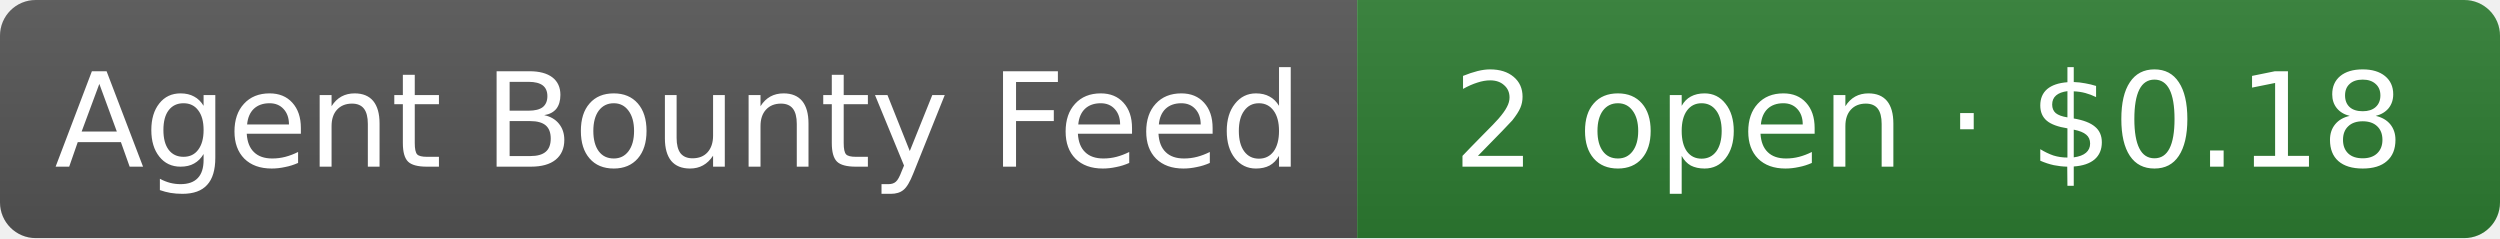
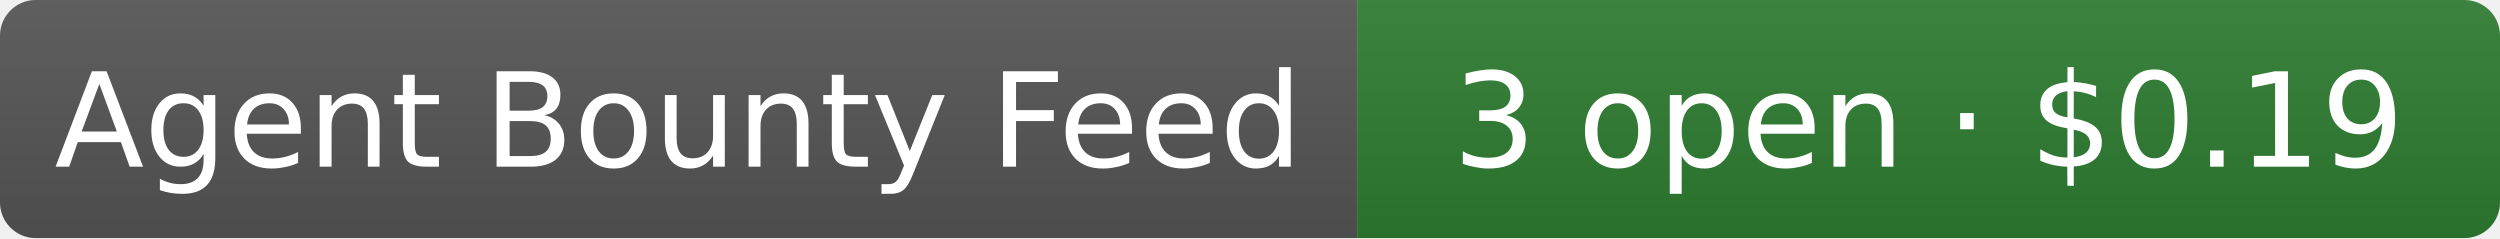
- <svg xmlns="http://www.w3.org/2000/svg" width="210" height="20" role="img" aria-label="Agent Bounty Feed: 2 open · $0.18">
+ <svg xmlns="http://www.w3.org/2000/svg" width="210" height="20" role="img" aria-label="Agent Bounty Feed: 3 open · $0.19">
  <linearGradient id="s" x2="0" y2="100%">
    <stop offset="0" stop-color="#bbb" stop-opacity=".1" />
    <stop offset="1" stop-opacity=".1" />
  </linearGradient>
  <clipPath id="r">
    <rect width="210" height="20" rx="3" fill="#fff" />
  </clipPath>
  <g clip-path="url(#r)">
    <rect width="114" height="20" fill="#555" />
    <rect x="114" width="96" height="20" fill="#2e7d32" />
    <rect width="210" height="20" fill="url(#s)" />
  </g>
  <g fill="#fff" text-anchor="middle" font-family="Verdana,Geneva,DejaVu Sans,sans-serif" font-size="11">
    <text x="57" y="14">Agent Bounty Feed</text>
-     <text x="162" y="14">2 open · $0.18</text>
+     <text x="162" y="14">3 open · $0.19</text>
  </g>
</svg>
